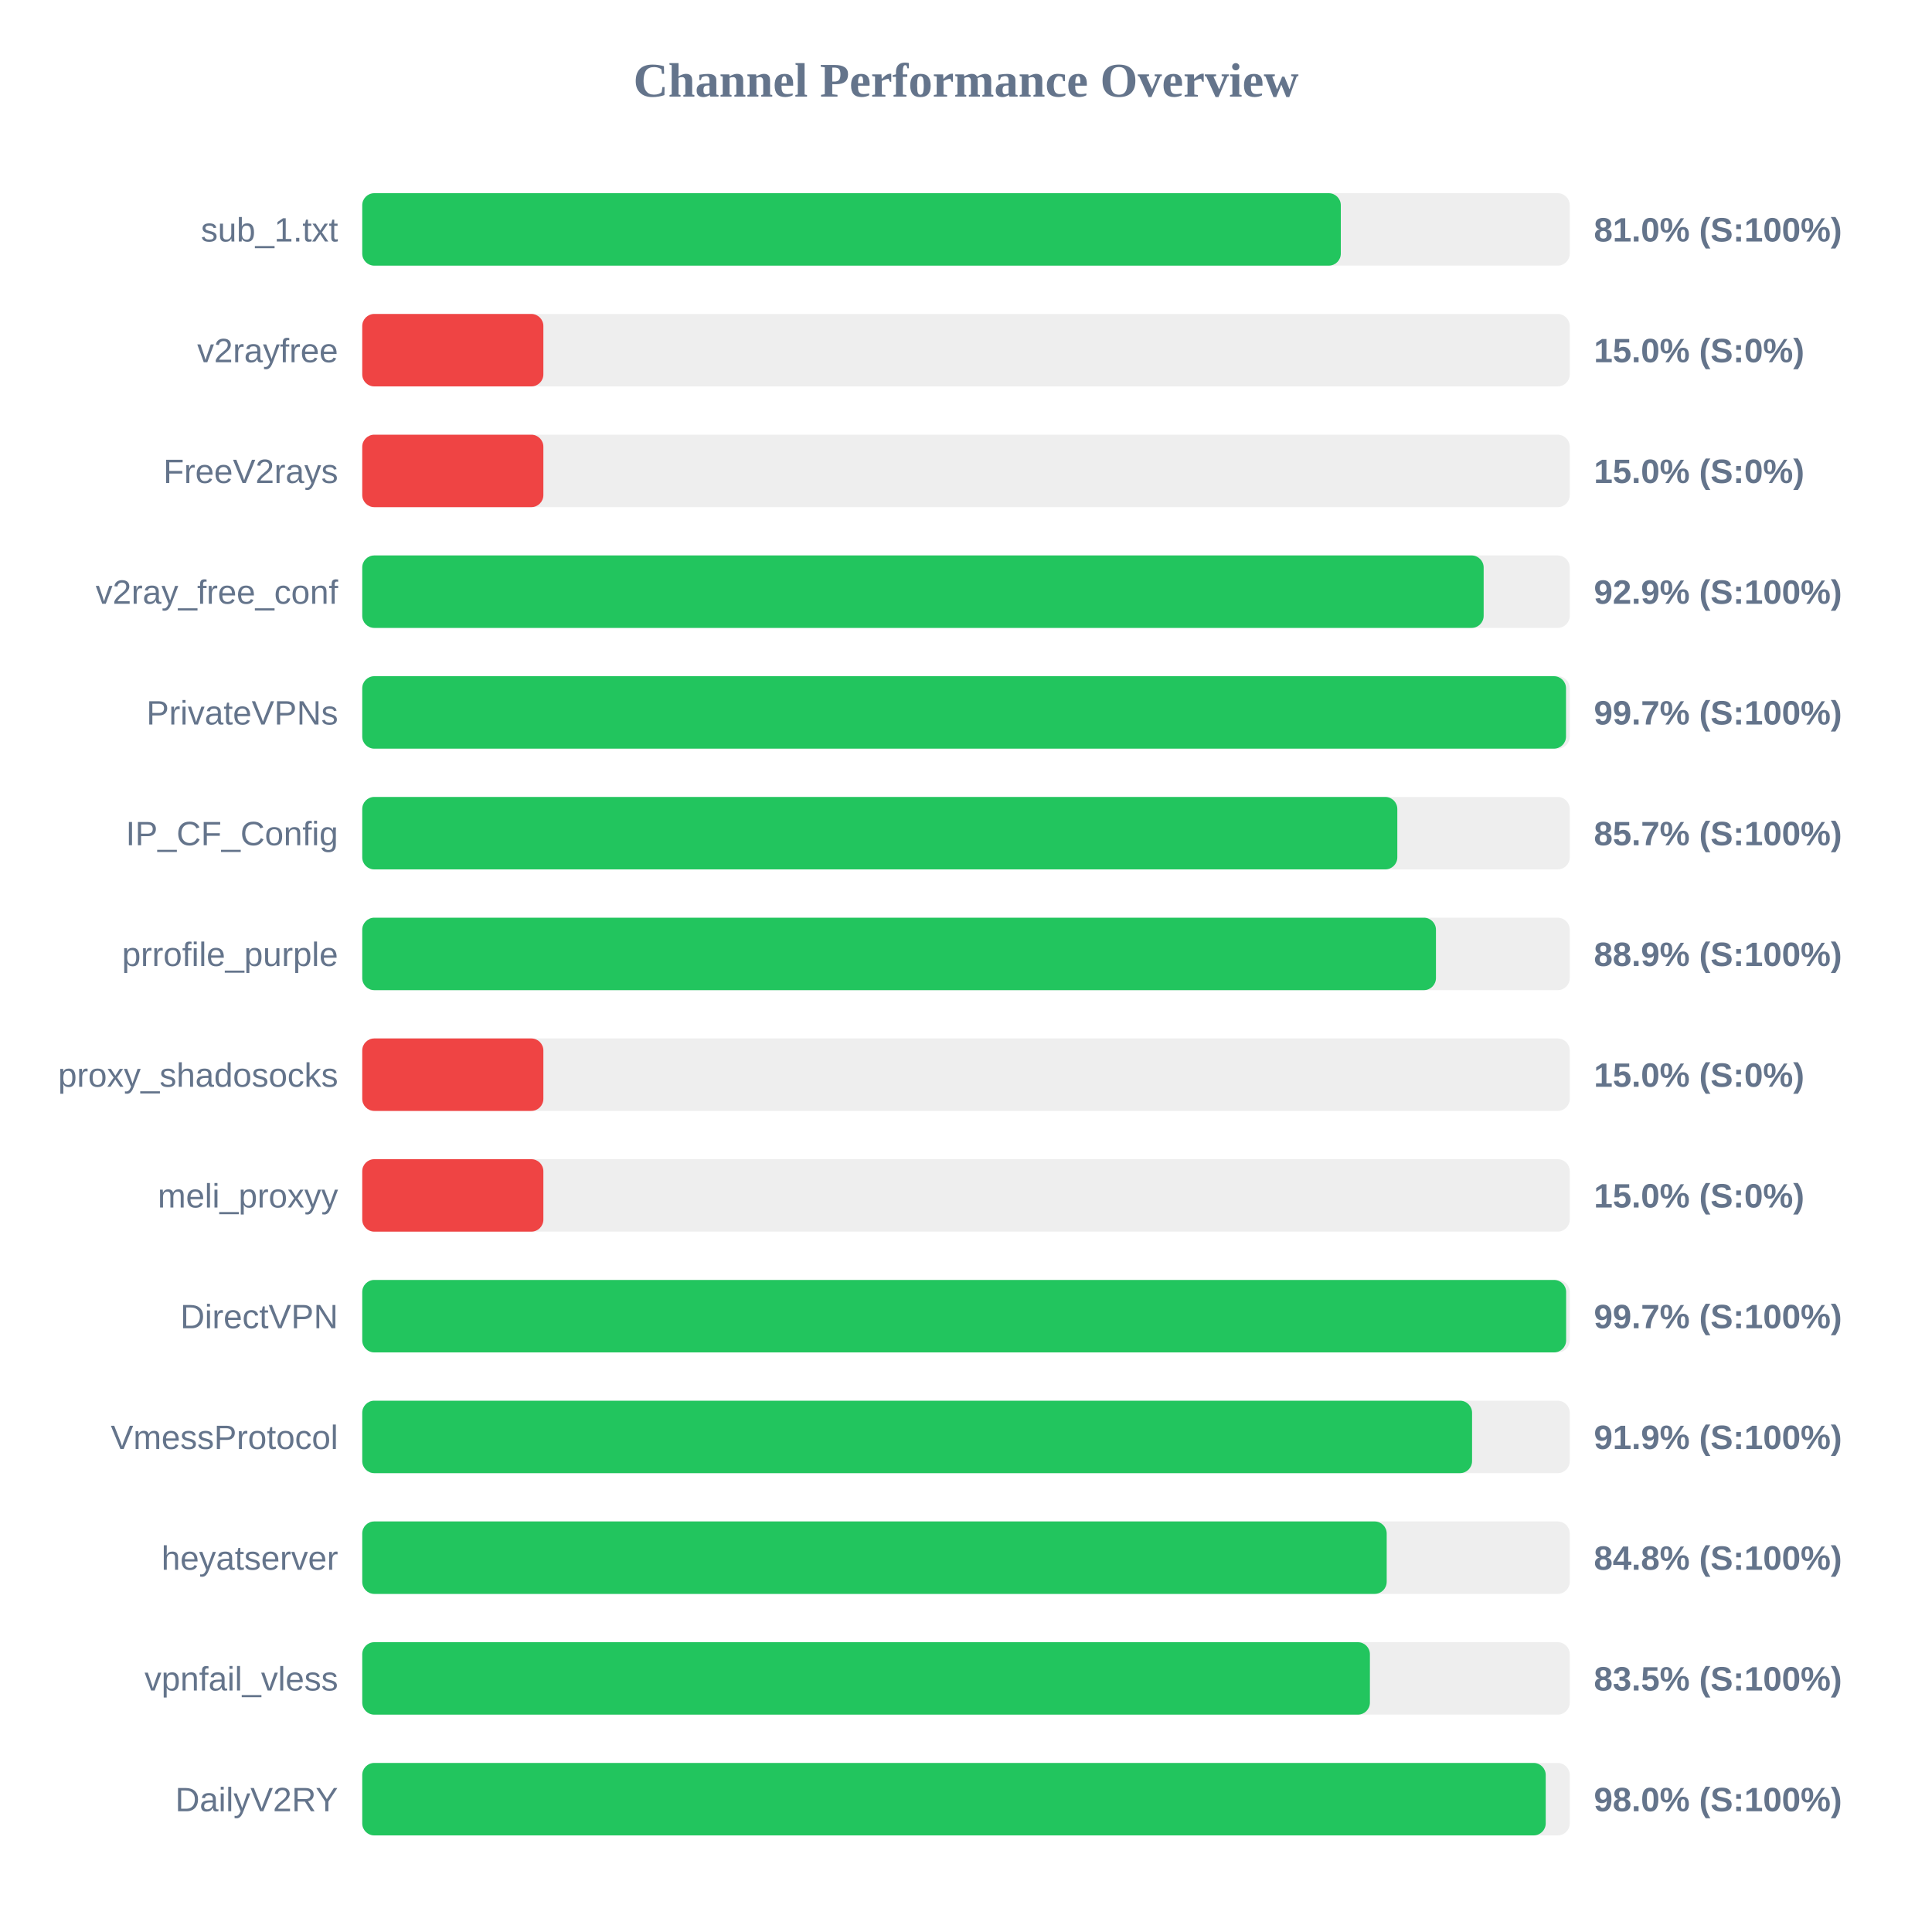
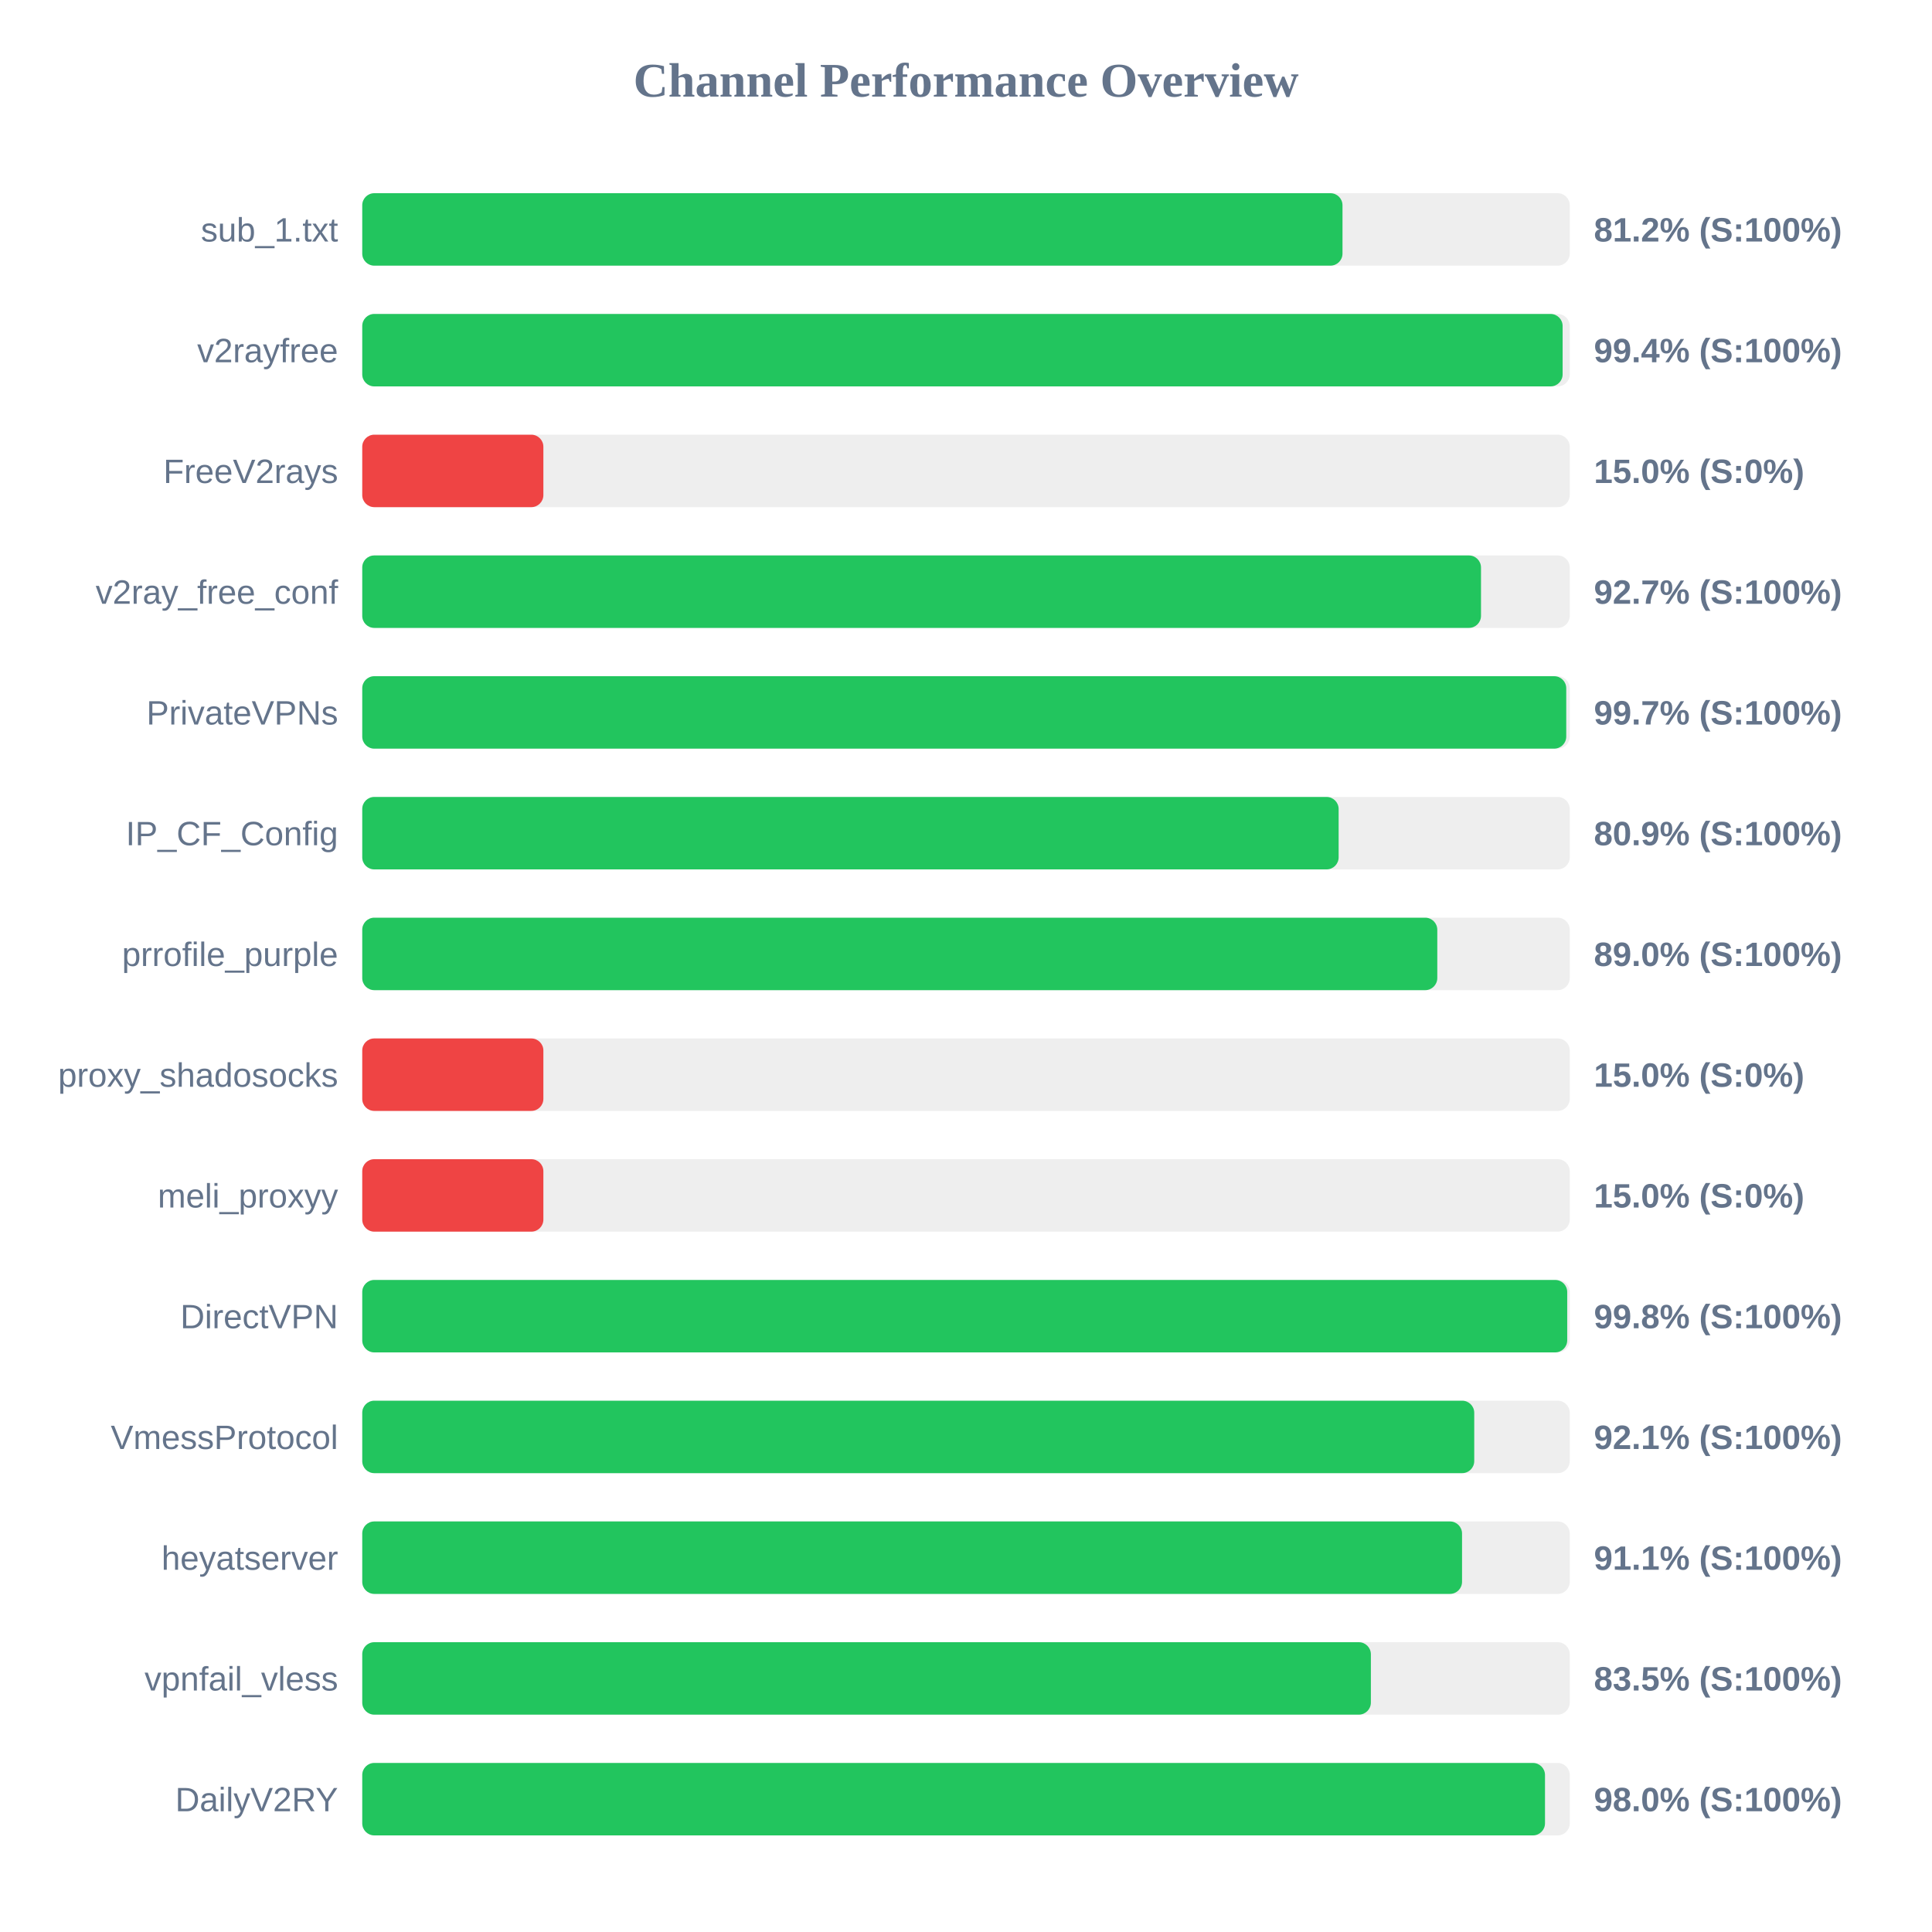
<svg xmlns="http://www.w3.org/2000/svg" width="800" height="800" version="1.1">
  <style>
        .row { font: 14px Arial; fill: #64748b; }
        .score { font: bold 14px Arial; fill: #64748b; }
    </style>
  <text x="400" y="40" text-anchor="middle" font-size="20px" font-weight="bold" fill="#64748b">Channel Performance Overview</text>
  <rect x="150" y="80" width="500" height="30" fill="#eee" rx="5" />
-   <rect x="150" y="80" width="405.2" height="30" fill="#22c55e" rx="5" />
+   <rect x="150" y="80" width="405.9" height="30" fill="#22c55e" rx="5" />
  <text x="140" y="100" text-anchor="end" class="row">sub_1.txt</text>
-   <text x="660" y="100" text-anchor="start" class="score">81.0% (S:100%)</text>
+   <text x="660" y="100" text-anchor="start" class="score">81.2% (S:100%)</text>
  <rect x="150" y="130" width="500" height="30" fill="#eee" rx="5" />
-   <rect x="150" y="130" width="75.0" height="30" fill="#ef4444" rx="5" />
+   <rect x="150" y="130" width="497.05" height="30" fill="#22c55e" rx="5" />
  <text x="140" y="150" text-anchor="end" class="row">v2rayfree</text>
-   <text x="660" y="150" text-anchor="start" class="score">15.0% (S:0%)</text>
+   <text x="660" y="150" text-anchor="start" class="score">99.4% (S:100%)</text>
  <rect x="150" y="180" width="500" height="30" fill="#eee" rx="5" />
  <rect x="150" y="180" width="75.0" height="30" fill="#ef4444" rx="5" />
  <text x="140" y="200" text-anchor="end" class="row">FreeV2rays</text>
  <text x="660" y="200" text-anchor="start" class="score">15.0% (S:0%)</text>
  <rect x="150" y="230" width="500" height="30" fill="#eee" rx="5" />
-   <rect x="150" y="230" width="464.35" height="30" fill="#22c55e" rx="5" />
+   <rect x="150" y="230" width="463.25" height="30" fill="#22c55e" rx="5" />
  <text x="140" y="250" text-anchor="end" class="row">v2ray_free_conf</text>
-   <text x="660" y="250" text-anchor="start" class="score">92.9% (S:100%)</text>
+   <text x="660" y="250" text-anchor="start" class="score">92.7% (S:100%)</text>
  <rect x="150" y="280" width="500" height="30" fill="#eee" rx="5" />
-   <rect x="150" y="280" width="498.45" height="30" fill="#22c55e" rx="5" />
+   <rect x="150" y="280" width="498.55" height="30" fill="#22c55e" rx="5" />
  <text x="140" y="300" text-anchor="end" class="row">PrivateVPNs</text>
  <text x="660" y="300" text-anchor="start" class="score">99.7% (S:100%)</text>
  <rect x="150" y="330" width="500" height="30" fill="#eee" rx="5" />
-   <rect x="150" y="330" width="428.6" height="30" fill="#22c55e" rx="5" />
+   <rect x="150" y="330" width="404.3" height="30" fill="#22c55e" rx="5" />
  <text x="140" y="350" text-anchor="end" class="row">IP_CF_Config</text>
-   <text x="660" y="350" text-anchor="start" class="score">85.7% (S:100%)</text>
+   <text x="660" y="350" text-anchor="start" class="score">80.9% (S:100%)</text>
  <rect x="150" y="380" width="500" height="30" fill="#eee" rx="5" />
-   <rect x="150" y="380" width="444.6" height="30" fill="#22c55e" rx="5" />
+   <rect x="150" y="380" width="445.15" height="30" fill="#22c55e" rx="5" />
  <text x="140" y="400" text-anchor="end" class="row">prrofile_purple</text>
-   <text x="660" y="400" text-anchor="start" class="score">88.9% (S:100%)</text>
+   <text x="660" y="400" text-anchor="start" class="score">89.0% (S:100%)</text>
  <rect x="150" y="430" width="500" height="30" fill="#eee" rx="5" />
  <rect x="150" y="430" width="75.0" height="30" fill="#ef4444" rx="5" />
  <text x="140" y="450" text-anchor="end" class="row">proxy_shadosocks</text>
  <text x="660" y="450" text-anchor="start" class="score">15.0% (S:0%)</text>
  <rect x="150" y="480" width="500" height="30" fill="#eee" rx="5" />
  <rect x="150" y="480" width="75.0" height="30" fill="#ef4444" rx="5" />
  <text x="140" y="500" text-anchor="end" class="row">meli_proxyy</text>
  <text x="660" y="500" text-anchor="start" class="score">15.0% (S:0%)</text>
  <rect x="150" y="530" width="500" height="30" fill="#eee" rx="5" />
-   <rect x="150" y="530" width="498.5" height="30" fill="#22c55e" rx="5" />
+   <rect x="150" y="530" width="498.95" height="30" fill="#22c55e" rx="5" />
  <text x="140" y="550" text-anchor="end" class="row">DirectVPN</text>
-   <text x="660" y="550" text-anchor="start" class="score">99.7% (S:100%)</text>
+   <text x="660" y="550" text-anchor="start" class="score">99.8% (S:100%)</text>
  <rect x="150" y="580" width="500" height="30" fill="#eee" rx="5" />
-   <rect x="150" y="580" width="459.55" height="30" fill="#22c55e" rx="5" />
+   <rect x="150" y="580" width="460.45" height="30" fill="#22c55e" rx="5" />
  <text x="140" y="600" text-anchor="end" class="row">VmessProtocol</text>
-   <text x="660" y="600" text-anchor="start" class="score">91.9% (S:100%)</text>
+   <text x="660" y="600" text-anchor="start" class="score">92.1% (S:100%)</text>
  <rect x="150" y="630" width="500" height="30" fill="#eee" rx="5" />
-   <rect x="150" y="630" width="424.2" height="30" fill="#22c55e" rx="5" />
+   <rect x="150" y="630" width="455.4" height="30" fill="#22c55e" rx="5" />
  <text x="140" y="650" text-anchor="end" class="row">heyatserver</text>
-   <text x="660" y="650" text-anchor="start" class="score">84.8% (S:100%)</text>
+   <text x="660" y="650" text-anchor="start" class="score">91.1% (S:100%)</text>
  <rect x="150" y="680" width="500" height="30" fill="#eee" rx="5" />
-   <rect x="150" y="680" width="417.25" height="30" fill="#22c55e" rx="5" />
+   <rect x="150" y="680" width="417.65" height="30" fill="#22c55e" rx="5" />
  <text x="140" y="700" text-anchor="end" class="row">vpnfail_vless</text>
  <text x="660" y="700" text-anchor="start" class="score">83.5% (S:100%)</text>
  <rect x="150" y="730" width="500" height="30" fill="#eee" rx="5" />
-   <rect x="150" y="730" width="490.05" height="30" fill="#22c55e" rx="5" />
+   <rect x="150" y="730" width="489.75" height="30" fill="#22c55e" rx="5" />
  <text x="140" y="750" text-anchor="end" class="row">DailyV2RY</text>
  <text x="660" y="750" text-anchor="start" class="score">98.0% (S:100%)</text>
</svg>
